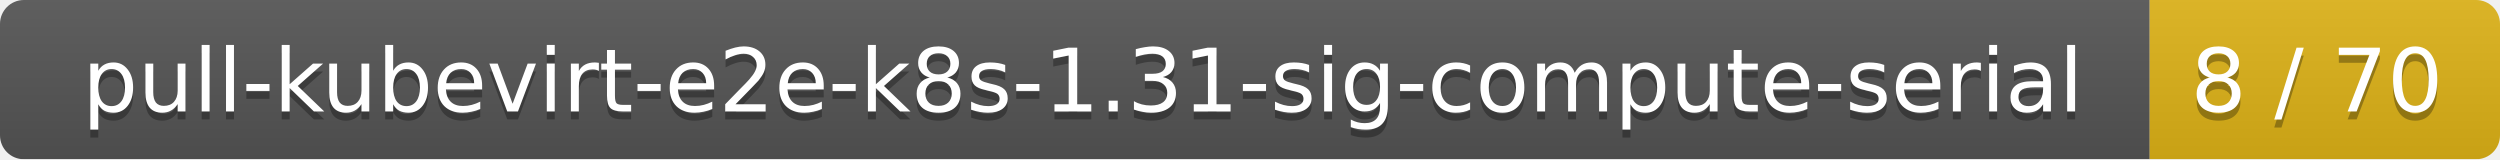
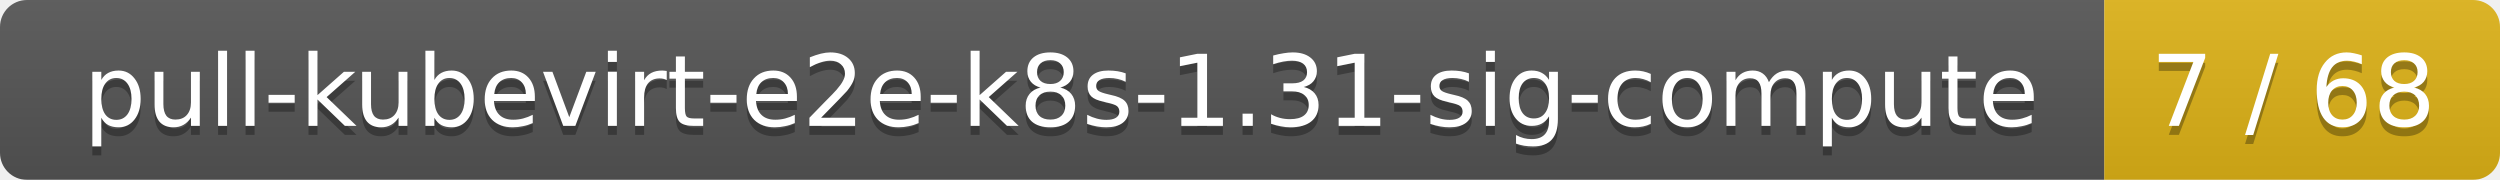
- <svg xmlns="http://www.w3.org/2000/svg" width="314" height="20">
+ <svg xmlns="http://www.w3.org/2000/svg" width="278" height="20">
  <linearGradient id="smooth" x2="0" y2="100%">
    <stop offset="0" stop-color="#bbb" stop-opacity=".1" />
    <stop offset="1" stop-opacity=".1" />
  </linearGradient>
  <mask id="round">
-     <rect width="314" height="20" rx="3" fill="#fff" />
+     <rect width="278" height="20" rx="3" fill="#fff" />
  </mask>
  <g mask="url(#round)">
-     <rect width="270" height="20" fill="#555" />
-     <rect x="270" width="44" height="20" fill="#dfb317" />
-     <rect width="314" height="20" fill="url(#smooth)" />
+     <rect width="234" height="20" fill="#555" />
+     <rect x="234" width="44" height="20" fill="#dfb317" />
+     <rect width="278" height="20" fill="url(#smooth)" />
  </g>
  <g fill="#fff" text-anchor="middle" font-family="DejaVu Sans,Verdana,Geneva,sans-serif" font-size="11">
-     <text x="136" y="15" fill="#010101" fill-opacity=".3">pull-kubevirt-e2e-k8s-1.31-sig-compute-serial</text>
-     <text x="136" y="14">pull-kubevirt-e2e-k8s-1.31-sig-compute-serial</text>
-     <text x="291" y="15" fill="#010101" fill-opacity=".3">8 / 70</text>
-     <text x="291" y="14">8 / 70</text>
+     <text x="118" y="15" fill="#010101" fill-opacity=".3">pull-kubevirt-e2e-k8s-1.31-sig-compute</text>
+     <text x="118" y="14">pull-kubevirt-e2e-k8s-1.31-sig-compute</text>
+     <text x="255" y="15" fill="#010101" fill-opacity=".3">7 / 68</text>
+     <text x="255" y="14">7 / 68</text>
  </g>
</svg>
